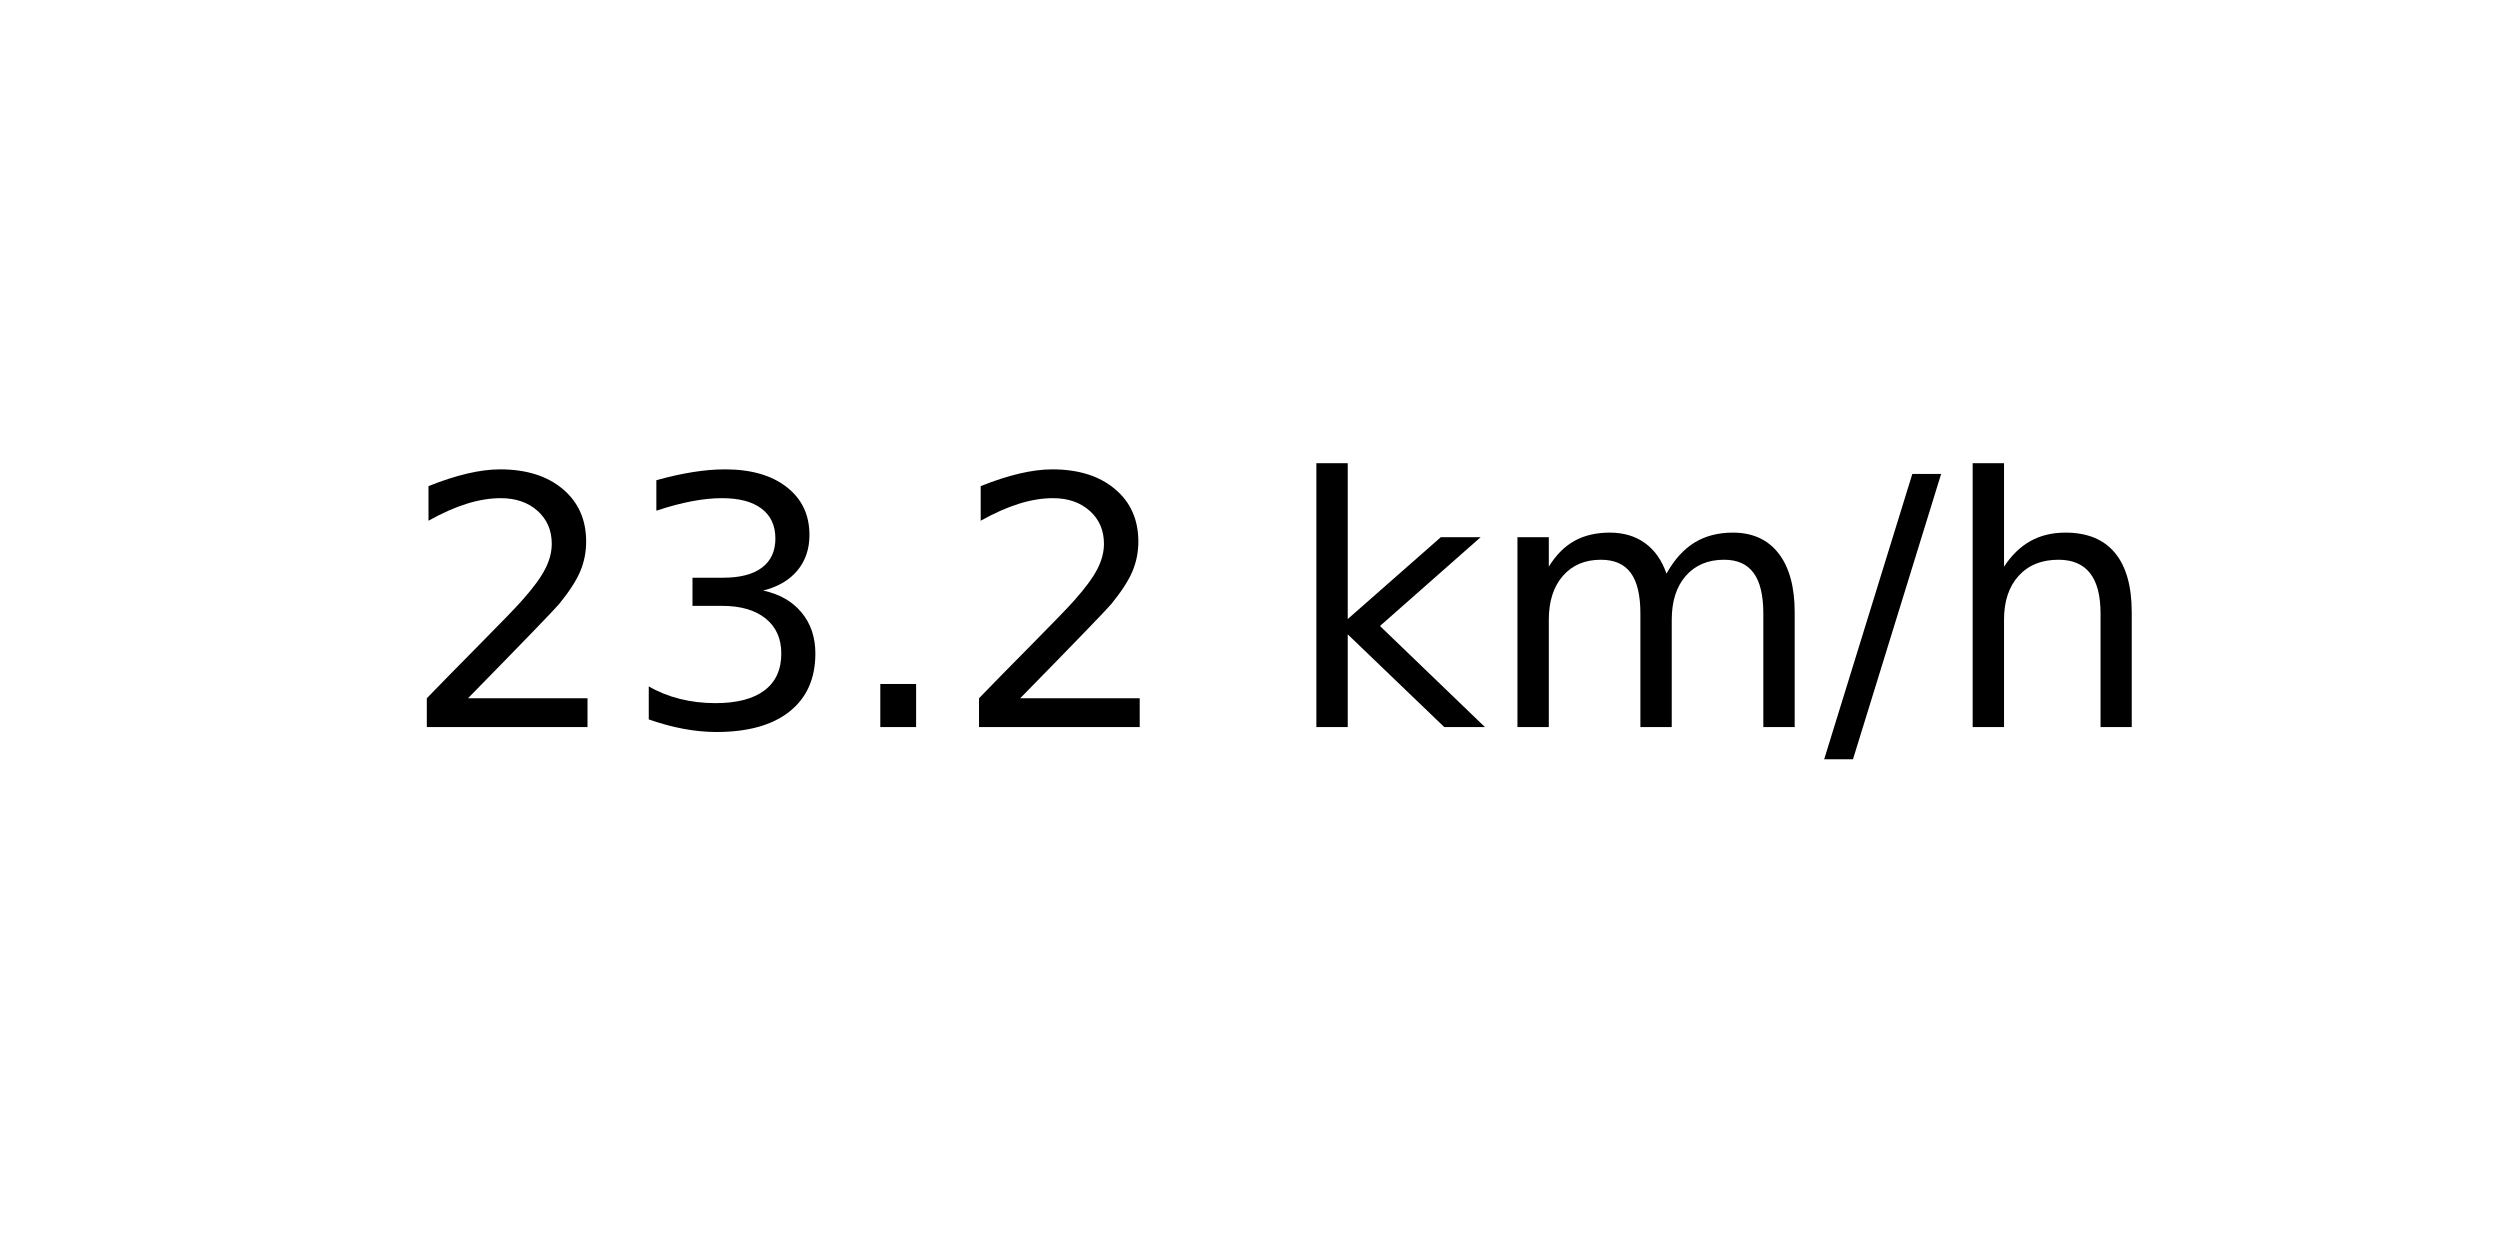
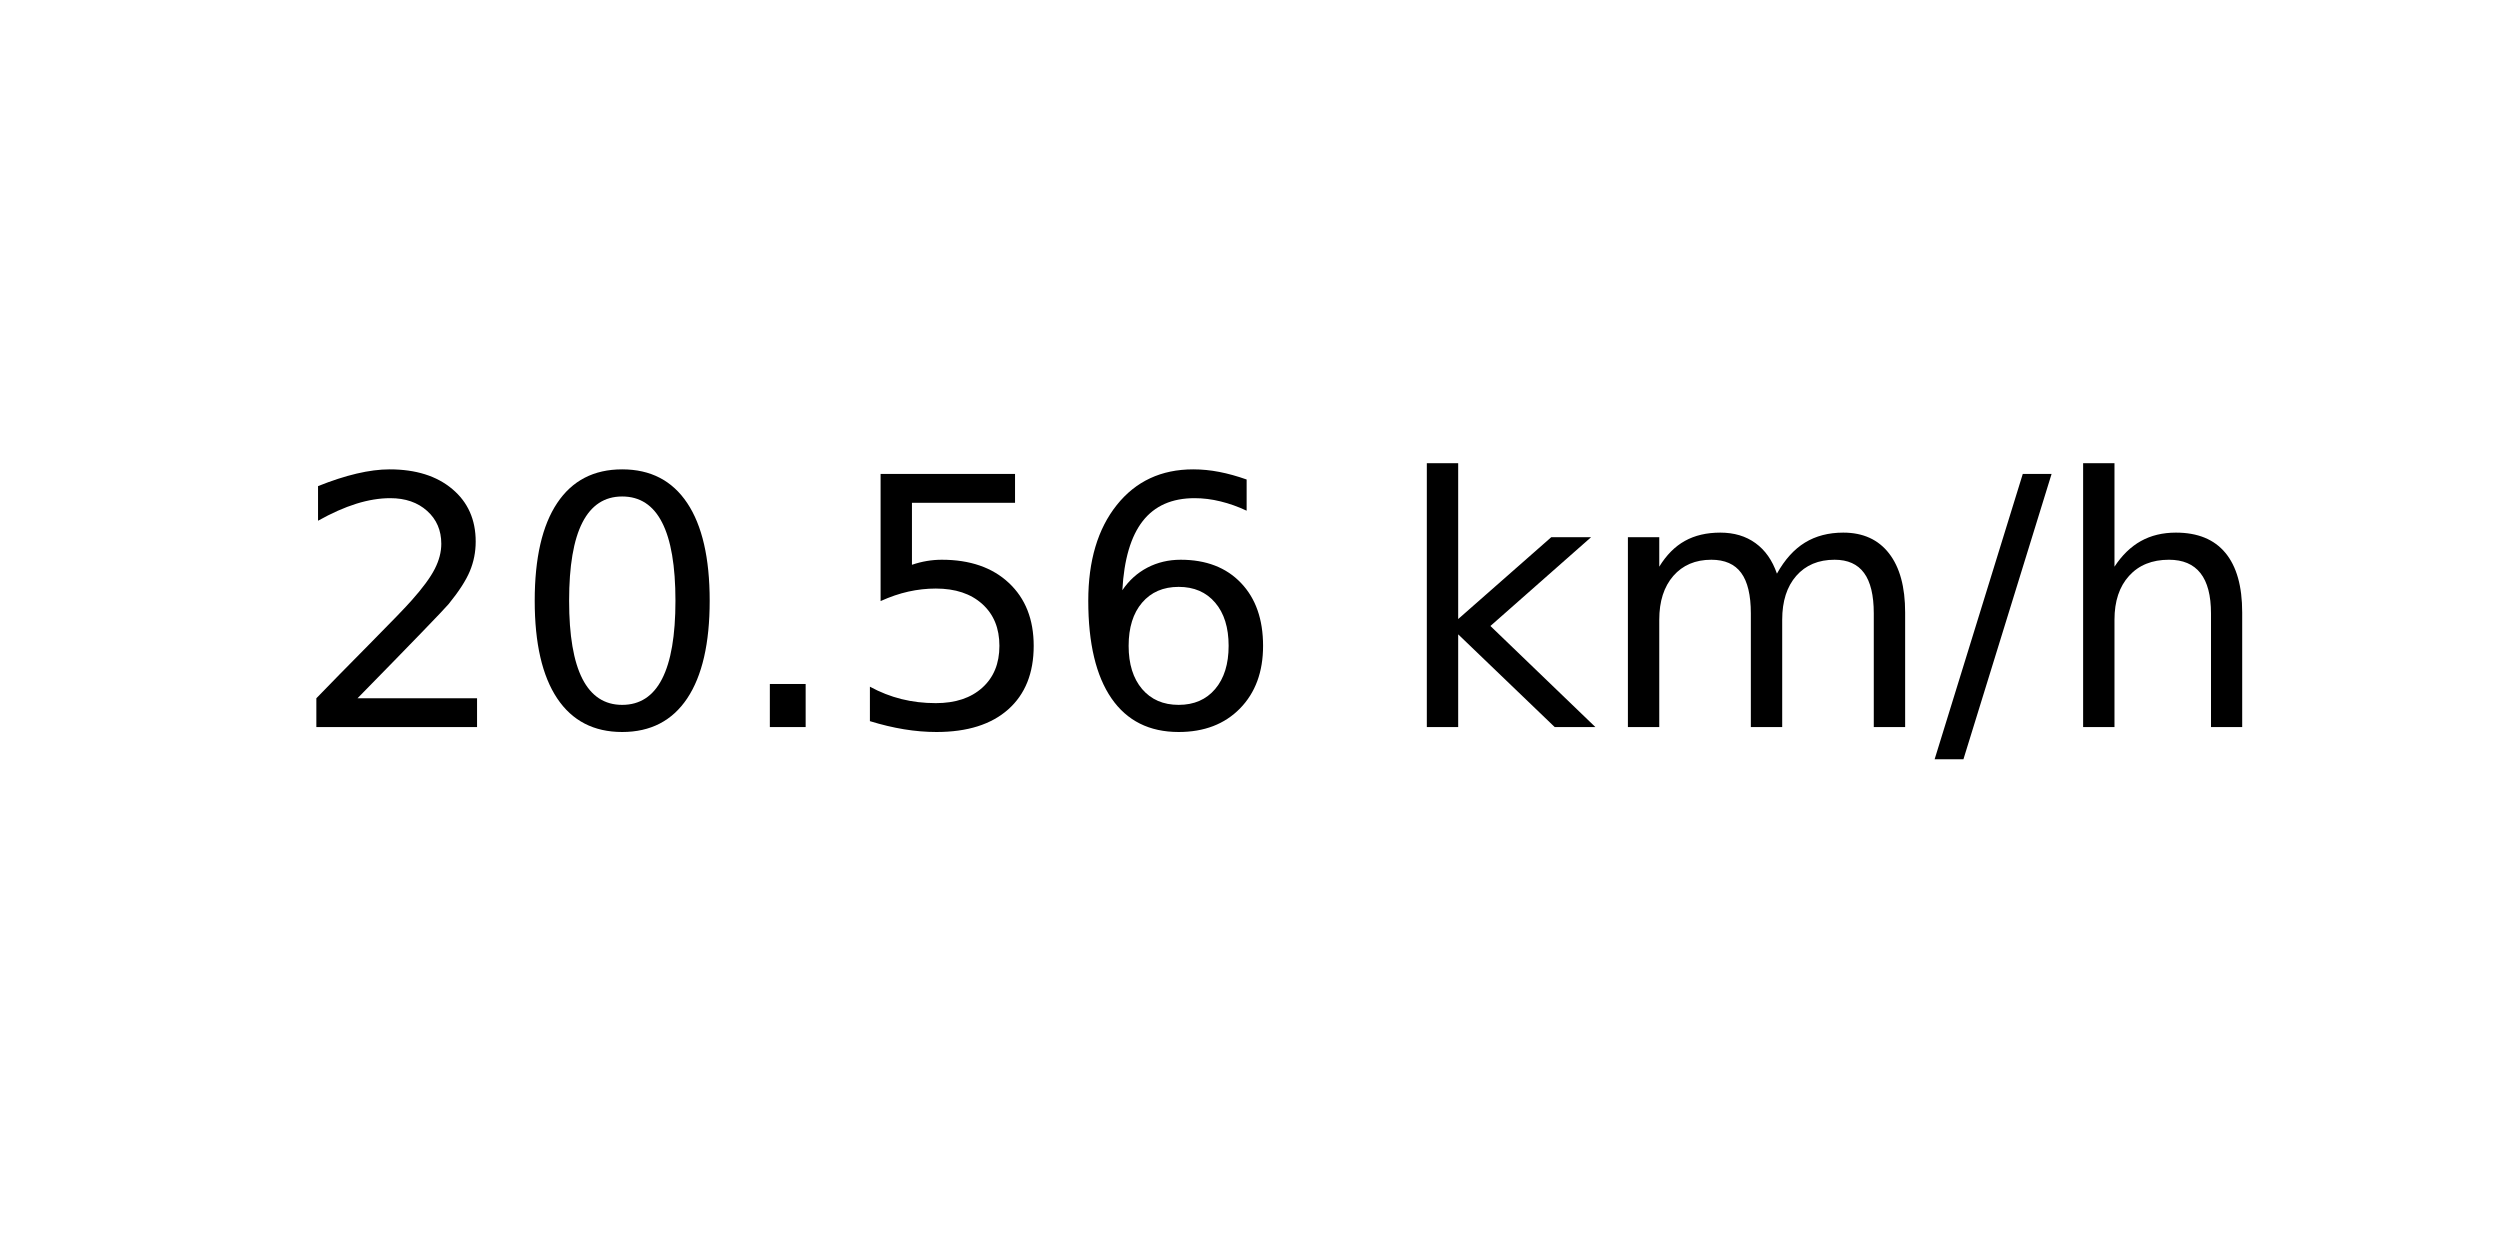
<svg xmlns="http://www.w3.org/2000/svg" xmlns:xlink="http://www.w3.org/1999/xlink" width="72pt" height="36pt" viewBox="0 0 72 36" version="1.1">
  <defs>
    <style type="text/css">*{stroke-linejoin: round; stroke-linecap: butt}</style>
  </defs>
  <g id="figure_1">
    <g id="axes_1">
      <g id="text_1">
-         <g transform="translate(11.55937 20.93937) scale(0.1 -0.1)">
+         <g transform="translate(8.378125 20.93937) scale(0.1 -0.1)">
          <defs>
            <path id="DejaVuSans-32" d="M 1228 531  L 3431 531  L 3431 0  L 469 0  L 469 531  Q 828 903 1448 1529  Q 2069 2156 2228 2338  Q 2531 2678 2651 2914  Q 2772 3150 2772 3378  Q 2772 3750 2511 3984  Q 2250 4219 1831 4219  Q 1534 4219 1204 4116  Q 875 4013 500 3803  L 500 4441  Q 881 4594 1212 4672  Q 1544 4750 1819 4750  Q 2544 4750 2975 4387  Q 3406 4025 3406 3419  Q 3406 3131 3298 2873  Q 3191 2616 2906 2266  Q 2828 2175 2409 1742  Q 1991 1309 1228 531  z " transform="scale(0.015625)" />
-             <path id="DejaVuSans-33" d="M 2597 2516  Q 3050 2419 3304 2112  Q 3559 1806 3559 1356  Q 3559 666 3084 287  Q 2609 -91 1734 -91  Q 1441 -91 1130 -33  Q 819 25 488 141  L 488 750  Q 750 597 1062 519  Q 1375 441 1716 441  Q 2309 441 2620 675  Q 2931 909 2931 1356  Q 2931 1769 2642 2001  Q 2353 2234 1838 2234  L 1294 2234  L 1294 2753  L 1863 2753  Q 2328 2753 2575 2939  Q 2822 3125 2822 3475  Q 2822 3834 2567 4026  Q 2313 4219 1838 4219  Q 1578 4219 1281 4162  Q 984 4106 628 3988  L 628 4550  Q 988 4650 1302 4700  Q 1616 4750 1894 4750  Q 2613 4750 3031 4423  Q 3450 4097 3450 3541  Q 3450 3153 3228 2886  Q 3006 2619 2597 2516  z " transform="scale(0.015625)" />
+             <path id="DejaVuSans-30" d="M 2034 4250  Q 1547 4250 1301 3770  Q 1056 3291 1056 2328  Q 1056 1369 1301 889  Q 1547 409 2034 409  Q 2525 409 2770 889  Q 3016 1369 3016 2328  Q 3016 3291 2770 3770  Q 2525 4250 2034 4250  z M 2034 4750  Q 2819 4750 3233 4129  Q 3647 3509 3647 2328  Q 3647 1150 3233 529  Q 2819 -91 2034 -91  Q 1250 -91 836 529  Q 422 1150 422 2328  Q 422 3509 836 4129  Q 1250 4750 2034 4750  z " transform="scale(0.015625)" />
            <path id="DejaVuSans-2e" d="M 684 794  L 1344 794  L 1344 0  L 684 0  L 684 794  z " transform="scale(0.015625)" />
+             <path id="DejaVuSans-35" d="M 691 4666  L 3169 4666  L 3169 4134  L 1269 4134  L 1269 2991  Q 1406 3038 1543 3061  Q 1681 3084 1819 3084  Q 2600 3084 3056 2656  Q 3513 2228 3513 1497  Q 3513 744 3044 326  Q 2575 -91 1722 -91  Q 1428 -91 1123 -41  Q 819 9 494 109  L 494 744  Q 775 591 1075 516  Q 1375 441 1709 441  Q 2250 441 2565 725  Q 2881 1009 2881 1497  Q 2881 1984 2565 2268  Q 2250 2553 1709 2553  Q 1456 2553 1204 2497  Q 953 2441 691 2322  L 691 4666  z " transform="scale(0.015625)" />
+             <path id="DejaVuSans-36" d="M 2113 2584  Q 1688 2584 1439 2293  Q 1191 2003 1191 1497  Q 1191 994 1439 701  Q 1688 409 2113 409  Q 2538 409 2786 701  Q 3034 994 3034 1497  Q 3034 2003 2786 2293  Q 2538 2584 2113 2584  z M 3366 4563  L 3366 3988  Q 3128 4100 2886 4159  Q 2644 4219 2406 4219  Q 1781 4219 1451 3797  Q 1122 3375 1075 2522  Q 1259 2794 1537 2939  Q 1816 3084 2150 3084  Q 2853 3084 3261 2657  Q 3669 2231 3669 1497  Q 3669 778 3244 343  Q 2819 -91 2113 -91  Q 1303 -91 875 529  Q 447 1150 447 2328  Q 447 3434 972 4092  Q 1497 4750 2381 4750  Q 2619 4750 2861 4703  Q 3103 4656 3366 4563  z " transform="scale(0.015625)" />
            <path id="DejaVuSans-20" transform="scale(0.015625)" />
            <path id="DejaVuSans-6b" d="M 581 4863  L 1159 4863  L 1159 1991  L 2875 3500  L 3609 3500  L 1753 1863  L 3688 0  L 2938 0  L 1159 1709  L 1159 0  L 581 0  L 581 4863  z " transform="scale(0.015625)" />
            <path id="DejaVuSans-6d" d="M 3328 2828  Q 3544 3216 3844 3400  Q 4144 3584 4550 3584  Q 5097 3584 5394 3201  Q 5691 2819 5691 2113  L 5691 0  L 5113 0  L 5113 2094  Q 5113 2597 4934 2840  Q 4756 3084 4391 3084  Q 3944 3084 3684 2787  Q 3425 2491 3425 1978  L 3425 0  L 2847 0  L 2847 2094  Q 2847 2600 2669 2842  Q 2491 3084 2119 3084  Q 1678 3084 1418 2786  Q 1159 2488 1159 1978  L 1159 0  L 581 0  L 581 3500  L 1159 3500  L 1159 2956  Q 1356 3278 1631 3431  Q 1906 3584 2284 3584  Q 2666 3584 2933 3390  Q 3200 3197 3328 2828  z " transform="scale(0.015625)" />
            <path id="DejaVuSans-2f" d="M 1625 4666  L 2156 4666  L 531 -594  L 0 -594  L 1625 4666  z " transform="scale(0.015625)" />
            <path id="DejaVuSans-68" d="M 3513 2113  L 3513 0  L 2938 0  L 2938 2094  Q 2938 2591 2744 2837  Q 2550 3084 2163 3084  Q 1697 3084 1428 2787  Q 1159 2491 1159 1978  L 1159 0  L 581 0  L 581 4863  L 1159 4863  L 1159 2956  Q 1366 3272 1645 3428  Q 1925 3584 2291 3584  Q 2894 3584 3203 3211  Q 3513 2838 3513 2113  z " transform="scale(0.015625)" />
          </defs>
          <use xlink:href="#DejaVuSans-32" />
-           <use xlink:href="#DejaVuSans-33" x="63.623" />
+           <use xlink:href="#DejaVuSans-30" x="63.623" />
          <use xlink:href="#DejaVuSans-2e" x="127.246" />
-           <use xlink:href="#DejaVuSans-32" x="159.033" />
-           <use xlink:href="#DejaVuSans-20" x="222.656" />
-           <use xlink:href="#DejaVuSans-6b" x="254.443" />
-           <use xlink:href="#DejaVuSans-6d" x="312.354" />
-           <use xlink:href="#DejaVuSans-2f" x="409.766" />
-           <use xlink:href="#DejaVuSans-68" x="443.457" />
+           <use xlink:href="#DejaVuSans-35" x="159.033" />
+           <use xlink:href="#DejaVuSans-36" x="222.656" />
+           <use xlink:href="#DejaVuSans-20" x="286.279" />
+           <use xlink:href="#DejaVuSans-6b" x="318.066" />
+           <use xlink:href="#DejaVuSans-6d" x="375.977" />
+           <use xlink:href="#DejaVuSans-2f" x="473.389" />
+           <use xlink:href="#DejaVuSans-68" x="507.08" />
        </g>
      </g>
    </g>
  </g>
</svg>
